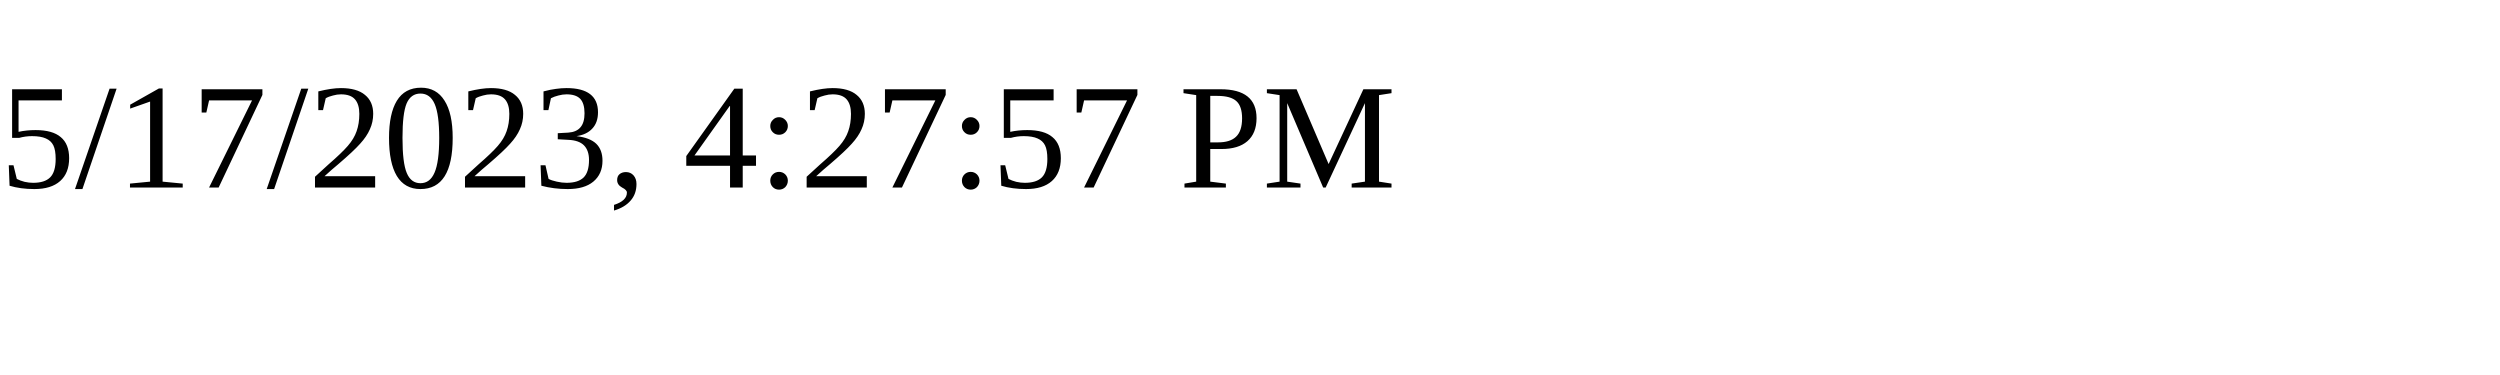
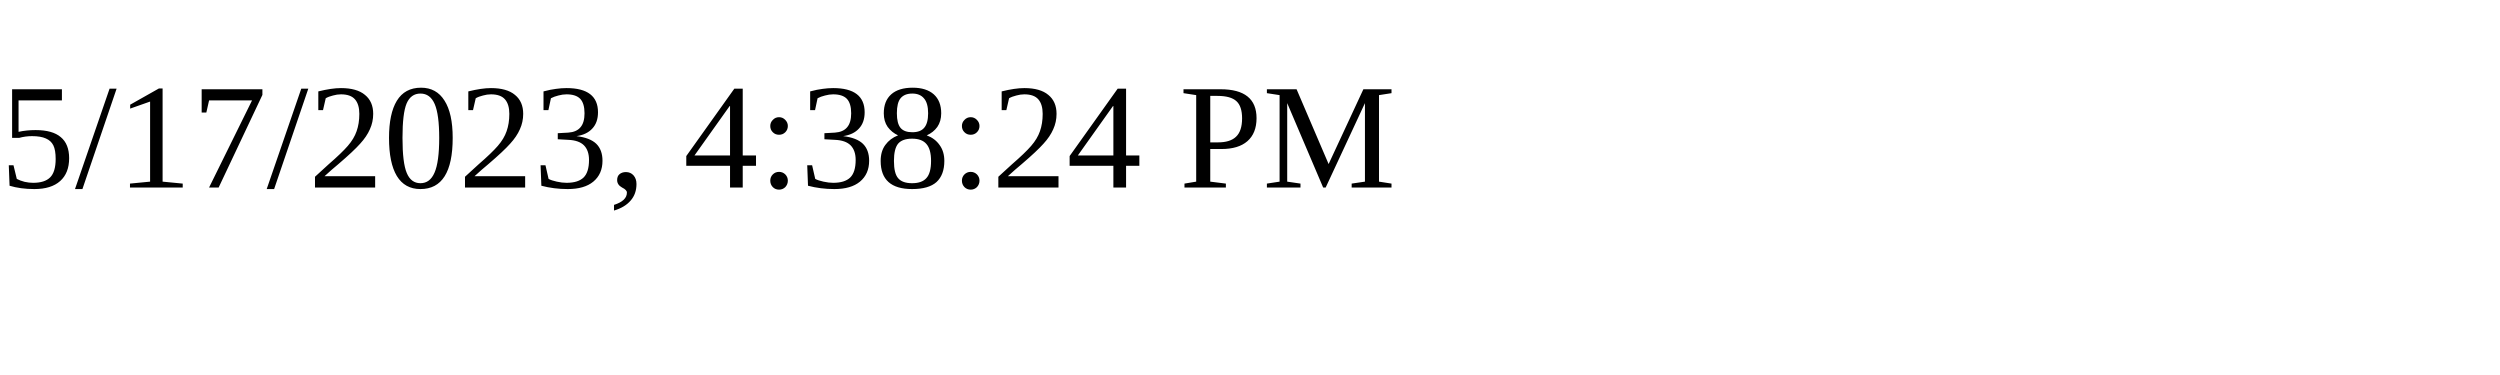
<svg xmlns="http://www.w3.org/2000/svg" height="30" width="200">
-   <text x="0" y="15">5/17/2023, 4:27:57 PM</text>
+   <text x="0" y="15">5/17/2023, 4:38:24 PM</text>
</svg>
